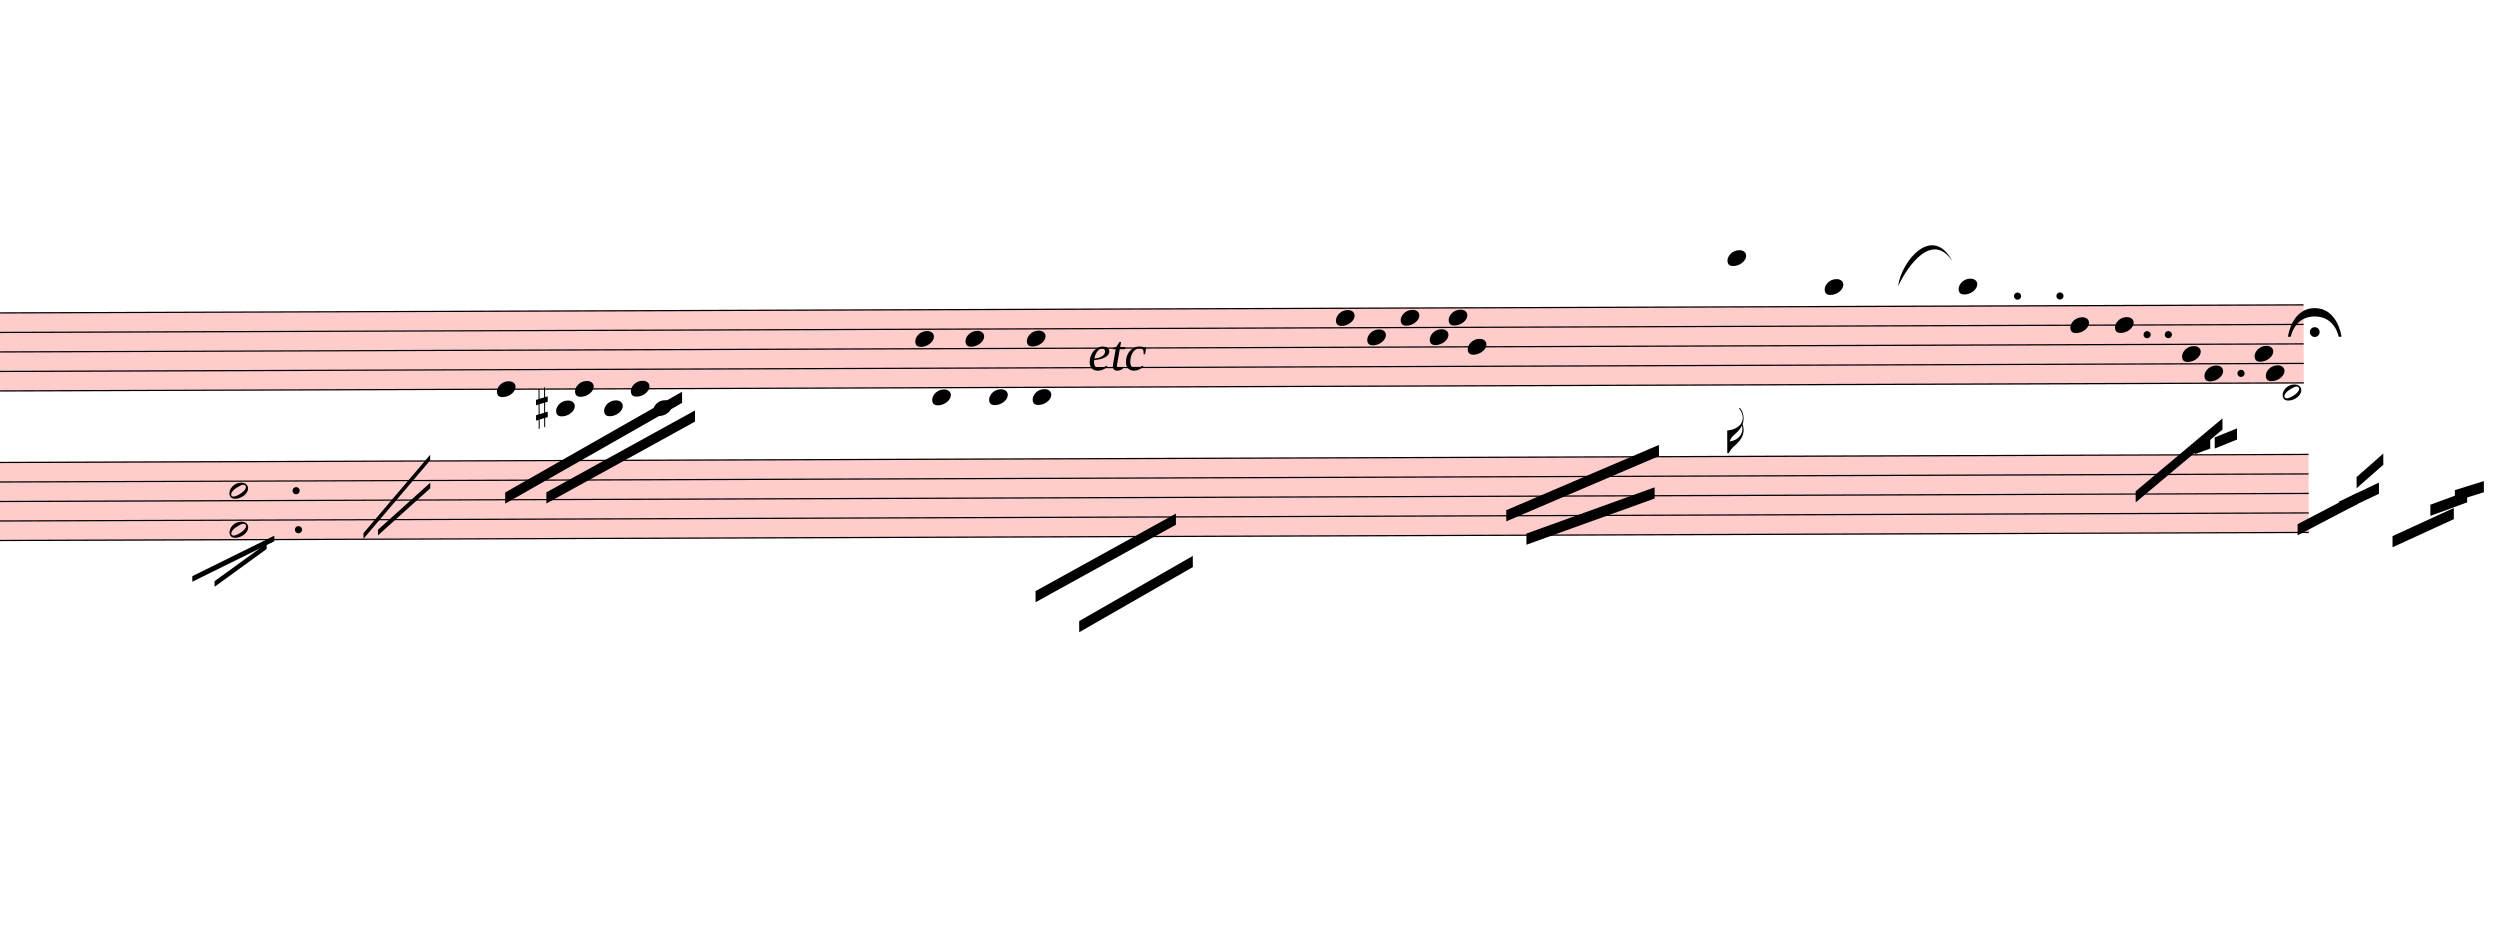
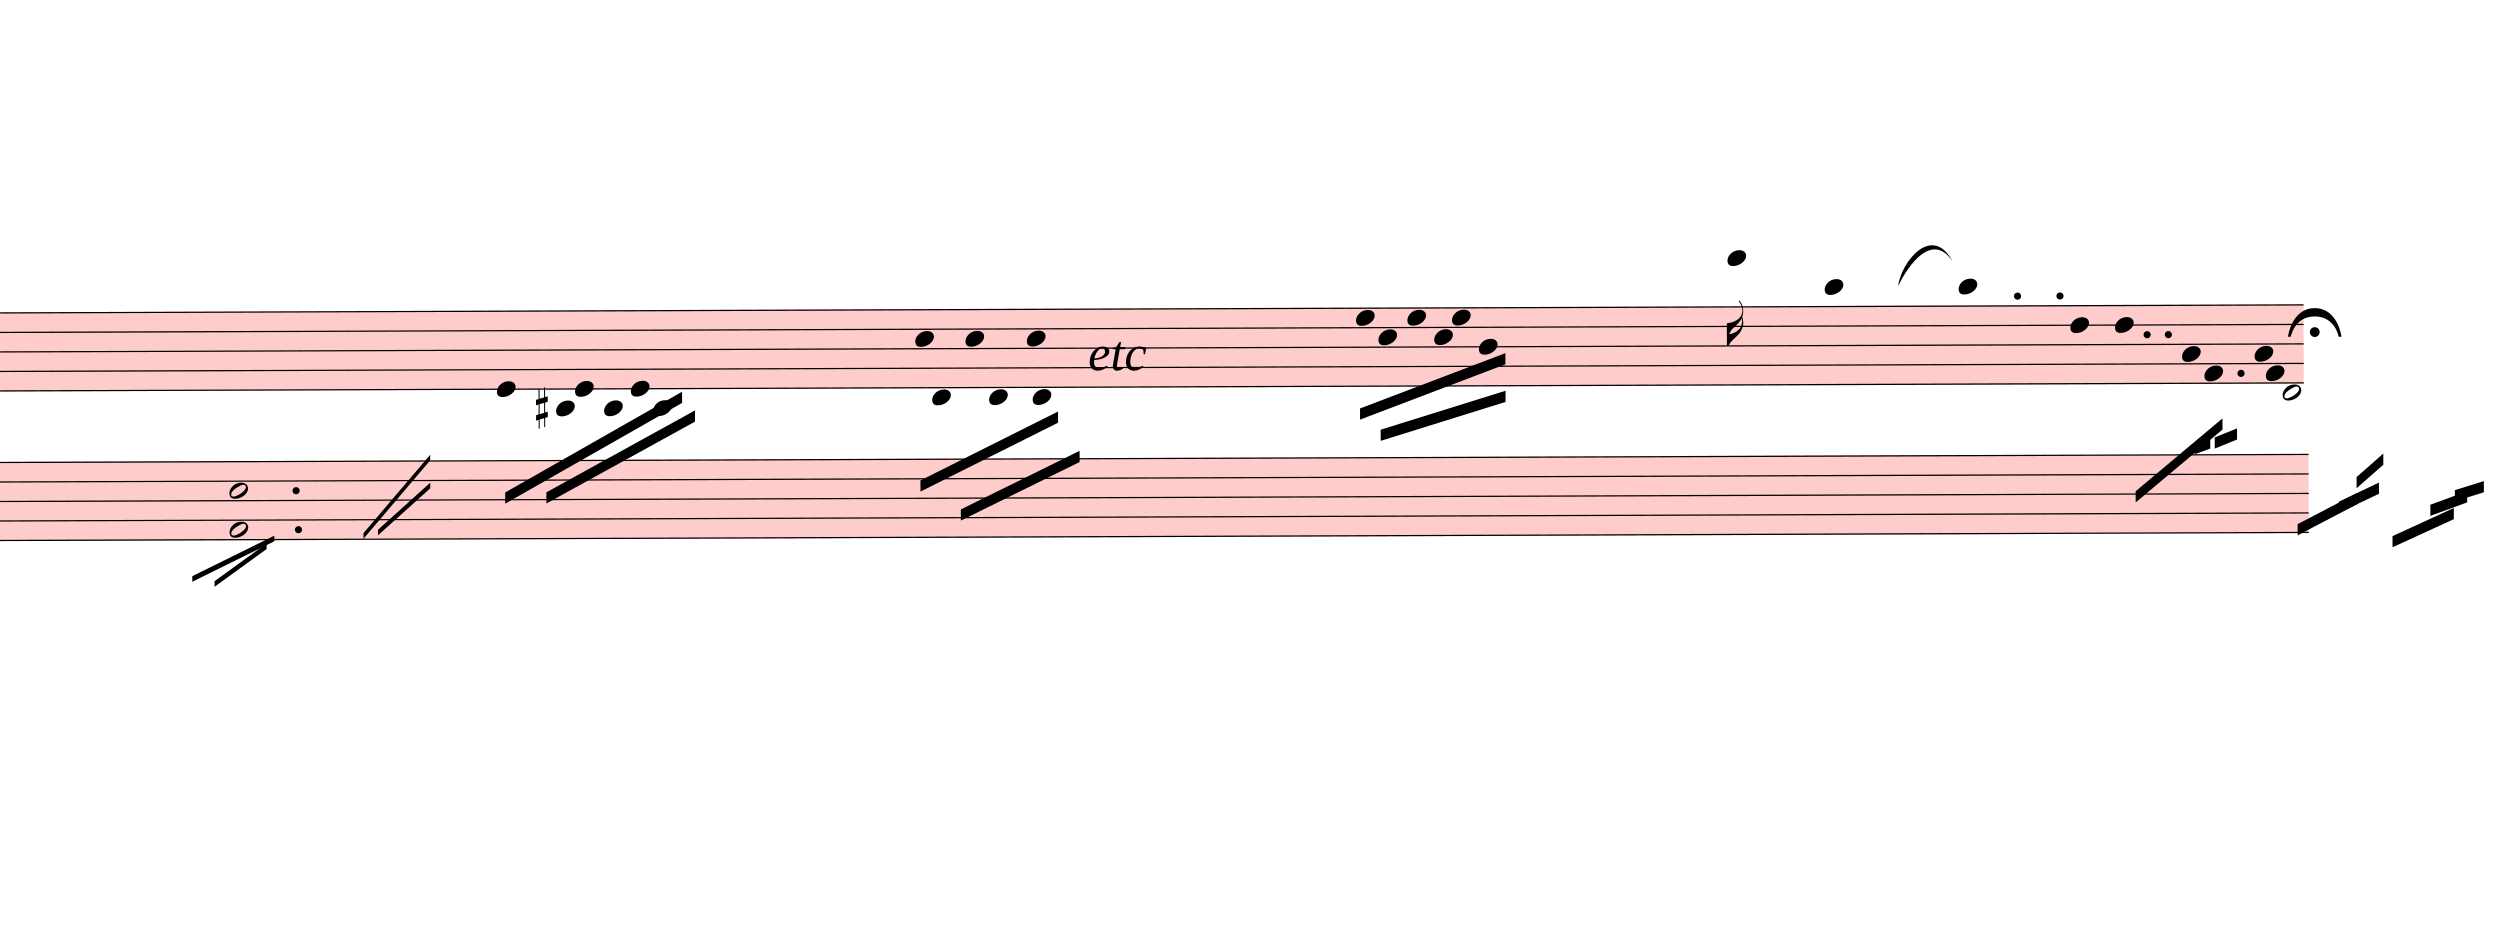
<svg xmlns="http://www.w3.org/2000/svg" viewBox="4842 10307.7 20160 7511.925" version="1.1" overflow="visible">
  <defs>
    <style type="text/css">
    /* .staff * {
      fill: #000;
      stroke: #000;
    }

    .deletionBack {
      fill: #00000033;
    } */
  </style>
    <symbol id="sym_notehead_quarter" viewBox="0 0 1000 1000" overflow="inherit">
      <path transform="scale(1,-1)" d="M0 -39c0 68 73 172 200 172c66 0 114 -37 114 -95c0 -84 -106 -171 -218 -171c-64 0 -96 30 -96 94z" />
    </symbol>
    <symbol id="sym_flag_16th_down" viewBox="0 0 1000 1000" overflow="inherit">
      <path transform="scale(1,-1)" d="M216 730c-5 8 -10 13 -11 16l-4 10c0 3 2 5 5 5s7 -2 13 -7c35 -42 57 -101 57 -172c0 -34 -6 -65 -17 -94c10 -31 17 -64 17 -96c0 -104 -60 -183 -122 -241c-63 -59 -57 -53 -61 -56c-38 -34 -63 -95 -71 -95h-22v190v190c40 7 69 11 87 16c116 36 175 111 175 197 c0 44 -15 91 -46 137zM248 463c-23 -48 -58 -89 -94 -122c-63 -59 -57 -53 -61 -56c-30 -27 -44 -71 -53 -88c20 3 36 6 47 9c88 27 168 95 168 200c0 19 -3 39 -7 57z" />
    </symbol>
    <symbol id="sym_notehead_half" viewBox="0 0 1000 1000" overflow="inherit">
      <path transform="scale(1,-1)" d="M278 64c0 22 -17 39 -43 39c-12 0 -26 -3 -41 -10c-85 -43 -165 -94 -165 -156c5 -25 15 -32 49 -32c67 11 200 95 200 159zM0 -36c0 68 73 174 200 174c66 0 114 -39 114 -97c0 -84 -106 -173 -218 -173c-64 0 -96 32 -96 96z" />
    </symbol>
    <symbol id="sym_accid_s" viewBox="0 0 1000 1000" overflow="inherit">
      <path transform="scale(1,-1)" d="M136 186v169h17v-164l44 14v-91l-44 -14v-165l44 12v-91l-44 -13v-155h-17v150l-76 -22v-155h-17v149l-43 -13v90l43 14v167l-43 -14v92l43 13v169h17v-163zM60 73v-167l76 22v168z" />
    </symbol>
    <symbol id="fermataNorm-symbol" viewBox="0 0 1000 1000" overflow="inherit">
      <path transform="scale(1,-1)" d="M0 0c0 0 40 320 300 320s300 -320 300 -320h-32s-38 227 -268 227s-268 -227 -268 -227h-32zM355 52c0 -30 -25 -55 -55 -55s-55 25 -55 55s25 55 55 55s55 -25 55 -55z" />
    </symbol>
    <symbol id="fermataInv-symbol" viewBox="0 0 1000 1000" overflow="inherit">
      <path transform="scale(1,-1)" d="M0 0h32s38 -227 268 -227s268 227 268 227h32s-40 -320 -300 -320s-300 320 -300 320zM355 -52c0 -30 -25 -55 -55 -55s-55 25 -55 55s25 55 55 55s55 -25 55 -55z" />
    </symbol>
  </defs>
  <g class="rastrums">
    <g class="rastrum" data-id="r101feefc-de3e-4370-af01-42840f0ba42a" style="transform: rotate(-0.2deg); transform-origin: 792px 12843px;">
      <g class="rastrum bounding-box" data-id="bbox-r101feefc-de3e-4370-af01-42840f0ba42a">
        <rect x="792" y="12843" width="22581" height="639" fill="#ff000033" />
      </g>
      <path d="M792 12848 L23373 12848" stroke-width="10" stroke="black" />
      <path d="M792 13005.25 L23373 13005.25" stroke-width="10" stroke="black" />
      <path d="M792 13162.5 L23373 13162.5" stroke-width="10" stroke="black" />
      <path d="M792 13319.75 L23373 13319.75" stroke-width="10" stroke="black" />
      <path d="M792 13477 L23373 13477" stroke-width="10" stroke="black" />
    </g>
    <g class="rastrum" data-id="r5f446080-39c5-4ebb-9e29-a88eeefdd5fa" style="transform: rotate(-0.2deg); transform-origin: 792px 14049px;">
      <g class="rastrum bounding-box" data-id="bbox-r5f446080-39c5-4ebb-9e29-a88eeefdd5fa">
        <rect x="792" y="14049" width="22617" height="639" fill="#ff000033" />
      </g>
      <path d="M792 14054 L23409 14054" stroke-width="10" stroke="black" />
      <path d="M792 14211.25 L23409 14211.25" stroke-width="10" stroke="black" />
      <path d="M792 14368.5 L23409 14368.5" stroke-width="10" stroke="black" />
      <path d="M792 14525.75 L23409 14525.75" stroke-width="10" stroke="black" />
      <path d="M792 14683 L23409 14683" stroke-width="10" stroke="black" />
    </g>
  </g>
  <g class="draft" data-label="6" data-id="d1bdbed13-cb74-46ba-ba8c-abd4c6810564">
    <g class="system" data-id="sdeb2396f-abac-401c-834c-37ff485ee1b7">
      <g class="staff" data-n="1" data-rastrum="r101feefc-de3e-4370-af01-42840f0ba42a" style="transform: rotate(-0.2deg); transform-origin: 792px 12843px;">
        <g class="note" data-id="d9df61af6-850f-4031-8f8d-589f8c04ff78" data-stem.dir="down">
          <g class="notehead">
            <use href="#sym_notehead_quarter" height="480px" width="480px" x="8802" y="13477" />
          </g>
          <g class="stem">
            <path d="M8802 13477 L8802 13948.75" stroke-width="14" />
          </g>
        </g>
        <g class="note" data-id="d3b59b22b-1c1f-41b6-a04a-b0c18c5a5609" data-stem.dir="down">
          <g class="notehead">
            <use href="#sym_notehead_quarter" height="480px" width="480px" x="9279" y="13634.25" />
          </g>
          <g class="ledgerLines below">
            <path d="M9240 13634.25 L9468 13634.25" stroke-width="18" />
          </g>
          <g class="stem">
            <path d="M9279 13634.25 L9279 13791.5" stroke-width="14" />
          </g>
        </g>
        <g class="note" data-id="dc146c4ba-aacc-40b6-9ecc-28a62783221c" data-stem.dir="down">
          <g class="notehead">
            <use href="#sym_notehead_quarter" height="480px" width="480px" x="9432" y="13477" />
          </g>
          <g class="stem">
            <path d="M9432 13477 L9432 13712.875" stroke-width="14" />
          </g>
        </g>
        <g class="note" data-id="d2765622f-1a5b-4db2-8f5a-9d300a75c73f" data-stem.dir="down">
          <g class="notehead">
            <use href="#sym_notehead_quarter" height="480px" width="480px" x="9666" y="13634.25" />
          </g>
          <g class="ledgerLines below">
            <path d="M9627 13634.25 L9855 13634.25" stroke-width="18" />
          </g>
          <g class="stem">
            <path d="M9666 13634.25 L9666 13870.125" stroke-width="14" />
          </g>
        </g>
        <g class="note" data-id="d0ae5104b-c645-4460-81b3-280942f87708" data-stem.dir="down">
          <g class="notehead">
            <use href="#sym_notehead_quarter" height="480px" width="480px" x="9882" y="13477" />
          </g>
          <g class="stem">
            <path d="M9882 13477 L9882 13712.875" stroke-width="14" />
          </g>
        </g>
        <g class="note" data-id="d3459e107-ffce-4b04-a28c-5d4f83e9d18d" data-stem.dir="down">
          <g class="notehead">
            <use href="#sym_notehead_quarter" height="480px" width="480px" x="10062" y="13634.25" />
          </g>
          <g class="ledgerLines below">
            <path d="M10023 13634.25 L10251 13634.25" stroke-width="18" />
          </g>
          <g class="stem">
            <path d="M10062 13634.25 L10062 13870.125" stroke-width="14" />
          </g>
        </g>
        <g class="note" data-id="d753e7e31-f1ba-487c-a22a-edfe2e0148a6" data-stem.dir="down">
          <g class="notehead">
            <use href="#sym_notehead_quarter" height="480px" width="480px" x="12177" y="13083.875" />
          </g>
          <g class="stem">
            <path d="M12177 13083.875 L12177 13870.125" stroke-width="14" />
          </g>
        </g>
        <g class="note" data-id="dfbb0e5c0-719c-4550-a266-b83123cc5264" data-stem.dir="down">
          <g class="notehead">
            <use href="#sym_notehead_quarter" height="480px" width="480px" x="12312" y="13555.625" />
          </g>
          <g class="ledgerLines below" />
          <g class="stem">
            <path d="M12312 13555.625 L12312 14027.375" stroke-width="14" />
          </g>
        </g>
        <g class="note" data-id="d69068e88-55c1-41e8-b290-83ac6a13cb7e" data-stem.dir="down">
          <g class="notehead">
            <use href="#sym_notehead_quarter" height="480px" width="480px" x="12582" y="13083.875" />
          </g>
          <g class="stem">
            <path d="M12582 13083.875 L12582 13948.75" stroke-width="14" />
          </g>
        </g>
        <g class="note" data-id="da92e4525-415c-48ae-88e2-aef425fde449" data-stem.dir="down">
          <g class="notehead">
            <use href="#sym_notehead_quarter" height="480px" width="480px" x="12771" y="13555.625" />
          </g>
          <g class="ledgerLines below" />
          <g class="stem">
            <path d="M12771 13555.625 L12771 13948.75" stroke-width="14" />
          </g>
        </g>
        <g class="note" data-id="dc5fc30ec-0164-44f6-ab23-b1db7f8538c3" data-stem.dir="down">
          <g class="notehead">
            <use href="#sym_notehead_quarter" height="480px" width="480px" x="13077" y="13083.875" />
          </g>
          <g class="stem">
            <path d="M13077 13083.875 L13077 13948.75" stroke-width="14" />
          </g>
        </g>
        <g class="note" data-id="d8e0d1e2f-acd2-4cd5-825e-6437827d8a82" data-stem.dir="down">
          <g class="notehead">
            <use href="#sym_notehead_quarter" height="480px" width="480px" x="13122" y="13555.625" />
          </g>
          <g class="ledgerLines below" />
          <g class="stem">
            <path d="M13122 13555.625 L13122 13948.75" stroke-width="14" />
          </g>
        </g>
        <g class="note" data-id="da3264b35-629c-42f8-8420-1db7272fc244" data-stem.dir="down">
          <g class="notehead">
-             <use href="#sym_notehead_quarter" height="480px" width="480px" x="15570" y="12926.625" />
-           </g>
-           <g class="stem">
-             <path d="M15570 12926.625 L15570 14813.625" stroke-width="14" />
+             <use href="#sym_notehead_quarter" height="480px" width="480px" x="15732" y="12926.625" />
+           </g>
+           <g class="stem">
+             <path d="M15732 12926.625 L15732 13948.75" stroke-width="14" />
          </g>
        </g>
        <g class="note" data-id="d020ae1b8-ffb1-4516-897a-bf928f97cef5" data-stem.dir="down">
          <g class="notehead">
-             <use href="#sym_notehead_quarter" height="480px" width="480px" x="15822" y="13083.875" />
-           </g>
-           <g class="stem">
-             <path d="M15822 13083.875 L15822 14341.875" stroke-width="14" />
+             <use href="#sym_notehead_quarter" height="480px" width="480px" x="15912" y="13083.875" />
+           </g>
+           <g class="stem">
+             <path d="M15912 13083.875 L15912 13555.625" stroke-width="14" />
          </g>
        </g>
        <g class="note" data-id="d99cee0e8-f912-421c-ab8b-fbedf4ef1820" data-stem.dir="down">
          <g class="notehead">
-             <use href="#sym_notehead_quarter" height="480px" width="480px" x="16092" y="12926.625" />
-           </g>
-           <g class="stem">
-             <path d="M16092 12926.625 L16092 14341.875" stroke-width="14" />
+             <use href="#sym_notehead_quarter" height="480px" width="480px" x="16146" y="12926.625" />
+           </g>
+           <g class="stem">
+             <path d="M16146 12926.625 L16146 13555.625" stroke-width="14" />
          </g>
        </g>
        <g class="note" data-id="d993a2107-d7ca-4697-b62a-afdf04ec14e9" data-stem.dir="down">
          <g class="notehead">
-             <use href="#sym_notehead_quarter" height="480px" width="480px" x="16326" y="13083.875" />
-           </g>
-           <g class="stem">
-             <path d="M16326 13083.875 L16326 14263.25" stroke-width="14" />
+             <use href="#sym_notehead_quarter" height="480px" width="480px" x="16362" y="13083.875" />
+           </g>
+           <g class="stem">
+             <path d="M16362 13083.875 L16362 13477" stroke-width="14" />
          </g>
        </g>
        <g class="note" data-id="d40d314ed-2670-480d-b545-1a9d46b56a52" data-stem.dir="down">
          <g class="notehead">
-             <use href="#sym_notehead_quarter" height="480px" width="480px" x="16479" y="12926.625" />
-           </g>
-           <g class="stem">
-             <path d="M16479 12926.625 L16479 14106" stroke-width="14" />
+             <use href="#sym_notehead_quarter" height="480px" width="480px" x="16506" y="12926.625" />
+           </g>
+           <g class="stem">
+             <path d="M16506 12926.625 L16506 13398.375" stroke-width="14" />
          </g>
        </g>
        <g class="note" data-id="d2193402f-d9b3-467b-9786-426b55d7e79a" data-stem.dir="down">
          <g class="notehead">
-             <use href="#sym_notehead_quarter" height="480px" width="480px" x="16632" y="13162.5" />
-           </g>
-           <g class="stem">
-             <path d="M16632 13162.5 L16632 14577.75" stroke-width="14" />
+             <use href="#sym_notehead_quarter" height="480px" width="480px" x="16722" y="13162.5" />
+           </g>
+           <g class="stem">
+             <path d="M16722 13162.5 L16722 13712.875" stroke-width="14" />
          </g>
        </g>
        <g class="note" data-id="d6ab00e77-40aa-400c-accf-1bf61d160dec" data-stem.dir="down">
          <g class="notehead">
            <use href="#sym_notehead_quarter" height="480px" width="480px" x="18729" y="12454.875" />
          </g>
          <g class="ledgerLines above">
            <path d="M18690 12690.75 L18918 12690.75" stroke-width="18" />
            <path d="M18690 12533.5 L18918 12533.5" stroke-width="18" />
          </g>
          <g class="stem">
-             <path d="M18729 12454.875 L18729 14027.375" stroke-width="14" />
+             <path d="M18729 12454.875 L18729 13162.5" stroke-width="14" />
            <g class="flag down">
-               <use href="#sym_flag_16th_down" height="480px" width="480px" x="18722" y="14027.375" />
+               <use href="#sym_flag_16th_down" height="480px" width="480px" x="18722" y="13162.5" />
            </g>
          </g>
        </g>
        <g class="note" data-id="d5ab2f2cd-7c6e-4b0a-9bed-04f3ba53e21c" data-stem.dir="down">
          <g class="notehead">
            <use href="#sym_notehead_quarter" height="480px" width="480px" x="19512" y="12690.75" />
          </g>
          <g class="ledgerLines above">
            <path d="M19473 12690.75 L19701 12690.75" stroke-width="18" />
          </g>
          <g class="stem">
-             <path d="M19512 12690.75 L19512 14027.375" stroke-width="14" />
+             <path d="M19512 12690.75 L19512 13241.125" stroke-width="14" />
          </g>
        </g>
        <g class="note" data-id="dabc2e789-871a-42a0-8bca-65fea51ac37e" data-stem.dir="down">
          <g class="notehead">
            <use href="#sym_notehead_quarter" height="480px" width="480px" x="20592" y="12690.75" />
          </g>
          <g class="ledgerLines above">
            <path d="M20553 12690.75 L20781 12690.75" stroke-width="18" />
          </g>
          <g class="stem">
-             <path d="M20592 12690.75 L20592 13948.75" stroke-width="14" />
+             <path d="M20592 12690.75 L20592 13162.5" stroke-width="14" />
          </g>
        </g>
        <g class="note" data-id="db12e807f-f899-416a-b9f7-716cc959cc0e" data-stem.dir="down">
          <g class="notehead">
            <use href="#sym_notehead_quarter" height="480px" width="480px" x="21492" y="13005.25" />
          </g>
          <g class="stem">
-             <path d="M21492 13005.25 L21492 14577.75" stroke-width="14" />
+             <path d="M21492 13005.25 L21492 13712.875" stroke-width="14" />
          </g>
        </g>
        <g class="note" data-id="dea5121f5-a145-4bfa-a7f0-9586f81c1ec3" data-stem.dir="down">
          <g class="notehead">
            <use href="#sym_notehead_quarter" height="480px" width="480px" x="21852" y="13005.25" />
          </g>
          <g class="stem">
            <path d="M21852 13005.25 L21852 14735" stroke-width="14" />
          </g>
        </g>
        <g class="note" data-id="d91288f01-2217-4026-ac26-ebc553409a8b" data-stem.dir="down">
          <g class="notehead">
            <use href="#sym_notehead_quarter" height="480px" width="480px" x="22392" y="13241.125" />
          </g>
          <g class="stem">
            <path d="M22392 13241.125 L22392 14656.375" stroke-width="14" />
          </g>
        </g>
        <g class="note" data-id="d3e607f2f-074b-420b-b982-b4a8b6340e61" data-stem.dir="down">
          <g class="notehead">
            <use href="#sym_notehead_quarter" height="480px" width="480px" x="22572" y="13398.375" />
          </g>
          <g class="stem">
            <path d="M22572 13398.375 L22572 14813.625" stroke-width="14" />
          </g>
        </g>
        <g class="note" data-id="db99ed56d-167c-4dd3-9115-edbc4d3aeb4c" data-stem.dir="down">
          <g class="notehead">
            <use href="#sym_notehead_quarter" height="480px" width="480px" x="23067" y="13398.375" />
          </g>
          <g class="stem">
            <path d="M23067 13398.375 L23067 14813.625" stroke-width="14" />
          </g>
        </g>
        <g class="note" data-id="d8a9e2ba3-f3ae-4a9d-8dd3-81b2e6d995ca" data-stem.dir="down">
          <g class="notehead">
            <use href="#sym_notehead_quarter" height="480px" width="480px" x="22977" y="13241.125" />
          </g>
          <g class="stem">
            <path d="M22977 13241.125 L22977 14656.375" stroke-width="14" />
          </g>
        </g>
        <g class="note" data-id="d3a9d8b68-139f-4294-92e7-5e9f4e9361e0" data-stem.dir="down">
          <g class="notehead">
            <use href="#sym_notehead_half" height="480px" width="480px" x="23202" y="13555.625" />
          </g>
          <g class="ledgerLines below" />
          <g class="stem">
            <path d="M23202 13555.625 L23202 14970.875" stroke-width="14" />
          </g>
        </g>
        <g class="accid" data-id="dc69388d9-cc43-496a-9a00-4669c02e99bd">
          <use href="#sym_accid_s" height="480px" width="480px" x="9117" y="13634.25" />
        </g>
        <g class="dot augmentation" data-id="dd6f2b8da-2b79-4018-b38a-ded275a9e5ca" data-class="dot augmentation">
          <ellipse cx="21067" cy="12769.375" rx="29" ry="29" fill-opacity="1" stroke-opacity="1" />
        </g>
        <g class="dot augmentation" data-id="d6a2562ff-a521-458a-adfa-5ba10d7b32cf" data-class="dot augmentation">
          <ellipse cx="21409" cy="12769.375" rx="29" ry="29" fill-opacity="1" stroke-opacity="1" />
        </g>
        <g class="dot augmentation" data-id="de7ac33bd-3c71-42e3-b391-3ff7d9d28eb4" data-class="dot augmentation">
          <ellipse cx="22111" cy="13083.875" rx="29" ry="29" fill-opacity="1" stroke-opacity="1" />
        </g>
        <g class="dot augmentation" data-id="d6f9ba7bb-b8f3-4c10-99e4-9bc404410d61" data-class="dot augmentation">
          <ellipse cx="22282" cy="13083.875" rx="29" ry="29" fill-opacity="1" stroke-opacity="1" />
        </g>
        <g class="dot augmentation" data-id="da7d9732a-70cd-4616-9707-d7c917ed7fdf" data-class="dot augmentation">
          <ellipse cx="22867" cy="13398.375" rx="29" ry="29" fill-opacity="1" stroke-opacity="1" />
        </g>
      </g>
      <g class="staff" data-n="2" data-rastrum="r5f446080-39c5-4ebb-9e29-a88eeefdd5fa" style="transform: rotate(-0.2deg); transform-origin: 792px 14049px;">
        <g class="chord" data-id="dfec8114f-2956-42a9-8e74-3013277556f8" data-stem.dir="down">
          <g class="notehead">
            <use href="#sym_notehead_half" height="480px" width="480px" x="6642" y="14289.875" />
          </g>
          <g class="notehead">
            <use href="#sym_notehead_half" height="480px" width="480px" x="6642" y="14604.375" />
          </g>
          <g class="stem">
            <path d="M6642 14289.875 L6642 16019.625" stroke-width="14" />
          </g>
        </g>
        <g class="dot augmentation" data-id="d82464bca-f833-433b-9086-cb014f6a43ca" data-class="dot augmentation">
          <ellipse cx="7180" cy="14289.875" rx="29" ry="29" fill-opacity="1" stroke-opacity="1" />
        </g>
        <g class="dot augmentation" data-id="d3c669737-a34c-48ed-b128-8a15c47a5f94" data-class="dot augmentation">
          <ellipse cx="7198" cy="14604.375" rx="29" ry="29" fill-opacity="1" stroke-opacity="1" />
        </g>
      </g>
      <g class="barLine" data-id="dedf8fdb6-bb26-4d3b-97d2-8c4233ea844f">
        <path d="M7989.3 12945.6 L7712.1 15109.2" stroke-width="27" />
      </g>
      <g class="barLine" data-id="dd2b6a8cd-c4e3-4c64-a29a-704cb825faa4">
        <path d="M8612.1 12780 L8127 15570" stroke-width="27" />
      </g>
      <g class="barLine" data-id="d7524f115-53b7-4cb5-ade6-ce485f9e402c">
        <path d="M21957.3 12690 L21510.9 14053.5" stroke-width="27" />
      </g>
      <g class="beam" data-id="bc1b3e379-6baa-4447-a891-f2de8a70d4bb" style="transform: rotate(-0.2deg); transform-origin: 792px 12843px;">
        <polygon points="8865.9,14310 10295.1,13502.7 10295.1,13592.7 8865.9,14400" stroke-opacity="1" fill-opacity="1" />
      </g>
      <g class="beam" data-id="b784d6188-500c-413b-bc3b-456f631aaa11" style="transform: rotate(-0.2deg); transform-origin: 792px 12843px;">
        <polygon points="9198,14310 10398.6,13653.9 10398.6,13743.9 9198,14400" stroke-opacity="1" fill-opacity="1" />
      </g>
      <g class="beam" data-id="b67f13d28-d75f-4257-a01b-06225c6e9217" style="transform: rotate(-0.2deg); transform-origin: 792px 12843px;">
-         <polygon points="13140,15120 14274,14499 14274,14589 13140,15210" stroke-opacity="1" fill-opacity="1" />
+         <polygon points="12214.8,14224.5 13326.3,13672.8 13326.3,13762.8 12214.8,14314.5" stroke-opacity="1" fill-opacity="1" />
      </g>
      <g class="beam" data-id="b6ba4a7ce-f282-47a6-a514-169169653244" style="transform: rotate(-0.2deg); transform-origin: 792px 12843px;">
-         <polygon points="13491,15363 14409,14841 14409,14931 13491,15453" stroke-opacity="1" fill-opacity="1" />
+         <polygon points="12539.7,14459.4 13499.1,13990.5 13499.1,14080.5 12539.7,14549.4" stroke-opacity="1" fill-opacity="1" />
      </g>
      <g class="beam" data-id="b343656d9-825a-4aed-8750-7fca4f4eee00" style="transform: rotate(-0.2deg); transform-origin: 792px 12843px;">
-         <polygon points="16938,14481 18171,13959 18171,14049 16938,14571" stroke-opacity="1" fill-opacity="1" />
+         <polygon points="15761.7,13656.6 16935.3,13214.7 16935.3,13304.7 15761.7,13746.6" stroke-opacity="1" fill-opacity="1" />
      </g>
      <g class="beam" data-id="bd130eb40-653b-48ae-9c6d-3a4227b284ab" style="transform: rotate(-0.2deg); transform-origin: 792px 12843px;">
-         <polygon points="17100,14670 18135,14301 18135,14391 17100,14760" stroke-opacity="1" fill-opacity="1" />
+         <polygon points="15927.3,13828.5 16935.3,13518 16935.3,13608 15927.3,13918.5" stroke-opacity="1" fill-opacity="1" />
      </g>
      <g class="beam" data-id="b00a21a12-3f49-41b0-9051-945c56576dbd" style="transform: rotate(-0.2deg); transform-origin: 792px 12843px;">
        <polygon points="22014,14346 22716,13761 22716,13851 22014,14436" stroke-opacity="1" fill-opacity="1" />
      </g>
      <g class="beam" data-id="b574599c0-a2ca-4fc1-88e9-787c3a6a16c3" style="transform: rotate(-0.2deg); transform-origin: 792px 12843px;">
        <polygon points="22491,13959 22617,13914 22617,14004 22491,14049" stroke-opacity="1" fill-opacity="1" />
      </g>
      <g class="beam" data-id="b2df54d7a-b8a7-459f-8dcd-0c8edd6d5ef0" style="transform: rotate(-0.2deg); transform-origin: 792px 12843px;">
        <polygon points="22653,13914 22833,13842 22833,13932 22653,14004" stroke-opacity="1" fill-opacity="1" />
      </g>
      <g class="beam" data-id="b29505054-b6d4-49c4-bed1-7290db2a6d7d" style="transform: rotate(-0.2deg); transform-origin: 792px 12843px;">
        <polygon points="23319,14616 23805,14364 23805,14454 23319,14706" stroke-opacity="1" fill-opacity="1" />
      </g>
      <g class="beam" data-id="b131d2d43-2fbe-4db9-ab28-15facc1173bc" style="transform: rotate(-0.2deg); transform-origin: 792px 12843px;">
        <polygon points="23652,14436 23976,14283 23976,14373 23652,14526" stroke-opacity="1" fill-opacity="1" />
      </g>
      <g class="beam" data-id="b293dd96d-c141-4969-bbb0-7e880a1b6015" style="transform: rotate(-0.2deg); transform-origin: 792px 12843px;">
        <polygon points="23796,14238 24012,14049 24012,14139 23796,14328" stroke-opacity="1" fill-opacity="1" />
      </g>
      <g class="beam" data-id="bc47ec82d-bb40-4d6c-8343-94f282fc3d9d" style="transform: rotate(-0.2deg); transform-origin: 792px 12843px;">
        <polygon points="24084,14715 24579,14490 24579,14580 24084,14805" stroke-opacity="1" fill-opacity="1" />
      </g>
      <g class="beam" data-id="baf32f110-2657-4c03-94c2-f79312a78c05" style="transform: rotate(-0.2deg); transform-origin: 792px 12843px;">
        <polygon points="24390,14463 24687,14355 24687,14445 24390,14553" stroke-opacity="1" fill-opacity="1" />
      </g>
      <g class="beam" data-id="be282e8bd-6b03-444f-992c-03bb4df9448b" style="transform: rotate(-0.2deg); transform-origin: 792px 12843px;">
        <polygon points="24588,14346 24822,14274 24822,14364 24588,14436" stroke-opacity="1" fill-opacity="1" />
      </g>
      <g class="line mRpt" data-class="line mRpt" data-id="d6e543048-89b9-488f-9968-fba1cfe8f0d7" style="transform: rotate(-0.2deg); transform-origin: 792px 14049px;">
        <polygon points="7722,14634 8262,14004 8262,14049 7722,14679" stroke-opacity="1" fill-opacity="1" />
      </g>
      <g class="line mRpt" data-class="line mRpt" data-id="d127a9242-f849-4d0b-b01c-8ec4c55cc700" style="transform: rotate(-0.2deg); transform-origin: 792px 14049px;">
        <polygon points="7839,14607 8262,14229 8262,14274 7839,14652" stroke-opacity="1" fill-opacity="1" />
      </g>
      <g class="line bTrem" data-class="line bTrem" data-id="d31c496e6-59c9-4f4c-8c28-8c017cc9dafc" style="transform: rotate(-0.2deg); transform-origin: 792px 14049px;">
        <polygon points="6340.5,14976 7002.9,14652 7002.9,14697 6340.5,15021" stroke-opacity="1" fill-opacity="1" />
      </g>
      <g class="line bTrem" data-class="line bTrem" data-id="da61f7e99-38e4-4e36-a389-7a224d698a67" style="transform: rotate(-0.2deg); transform-origin: 792px 14049px;">
        <polygon points="6519.6,15017.4 6940.8,14714.1 6940.8,14759.1 6519.6,15062.4" stroke-opacity="1" fill-opacity="1" />
      </g>
      <g class="dir" data-id="d7bd9857c-3f01-4a16-ac7b-e0fc3c9e2c22" data-class="dir" id="d7bd9857c-3f01-4a16-ac7b-e0fc3c9e2c22" style="font-style: italic;">
-         <text x="13617" y="13293" text-anchor="start" font-size="0px" textLength="1170px">
+         <text x="13617" y="13293" text-anchor="start" font-size="0px" textLength="900px">
          <tspan font-size="405px">etc</tspan>
        </text>
      </g>
      <g class="curve" data-id="d52f7e0c2-5aaa-49ec-bf59-efb712d8af70" data-class="curve">
        <path d="M20148.30,12616.20 C20171.70,12416.40 20425.50,12107.70 20587.50,12416.40 C20425.50,12170.70 20227.01,12446.55 20148.30,12616.20" stroke-width="9" stroke-linecap="round" stroke-linejoin="round" />
      </g>
      <g class="fermata" data-id="d37181b0b-898a-4b90-9263-f58f910b1503" data-class="fermata">
        <use href="#fermataNorm-symbol" x="23292px" y="13023px" height="720px" width="720px" />
      </g>
    </g>
    <g class="deletions" />
  </g>
</svg>
